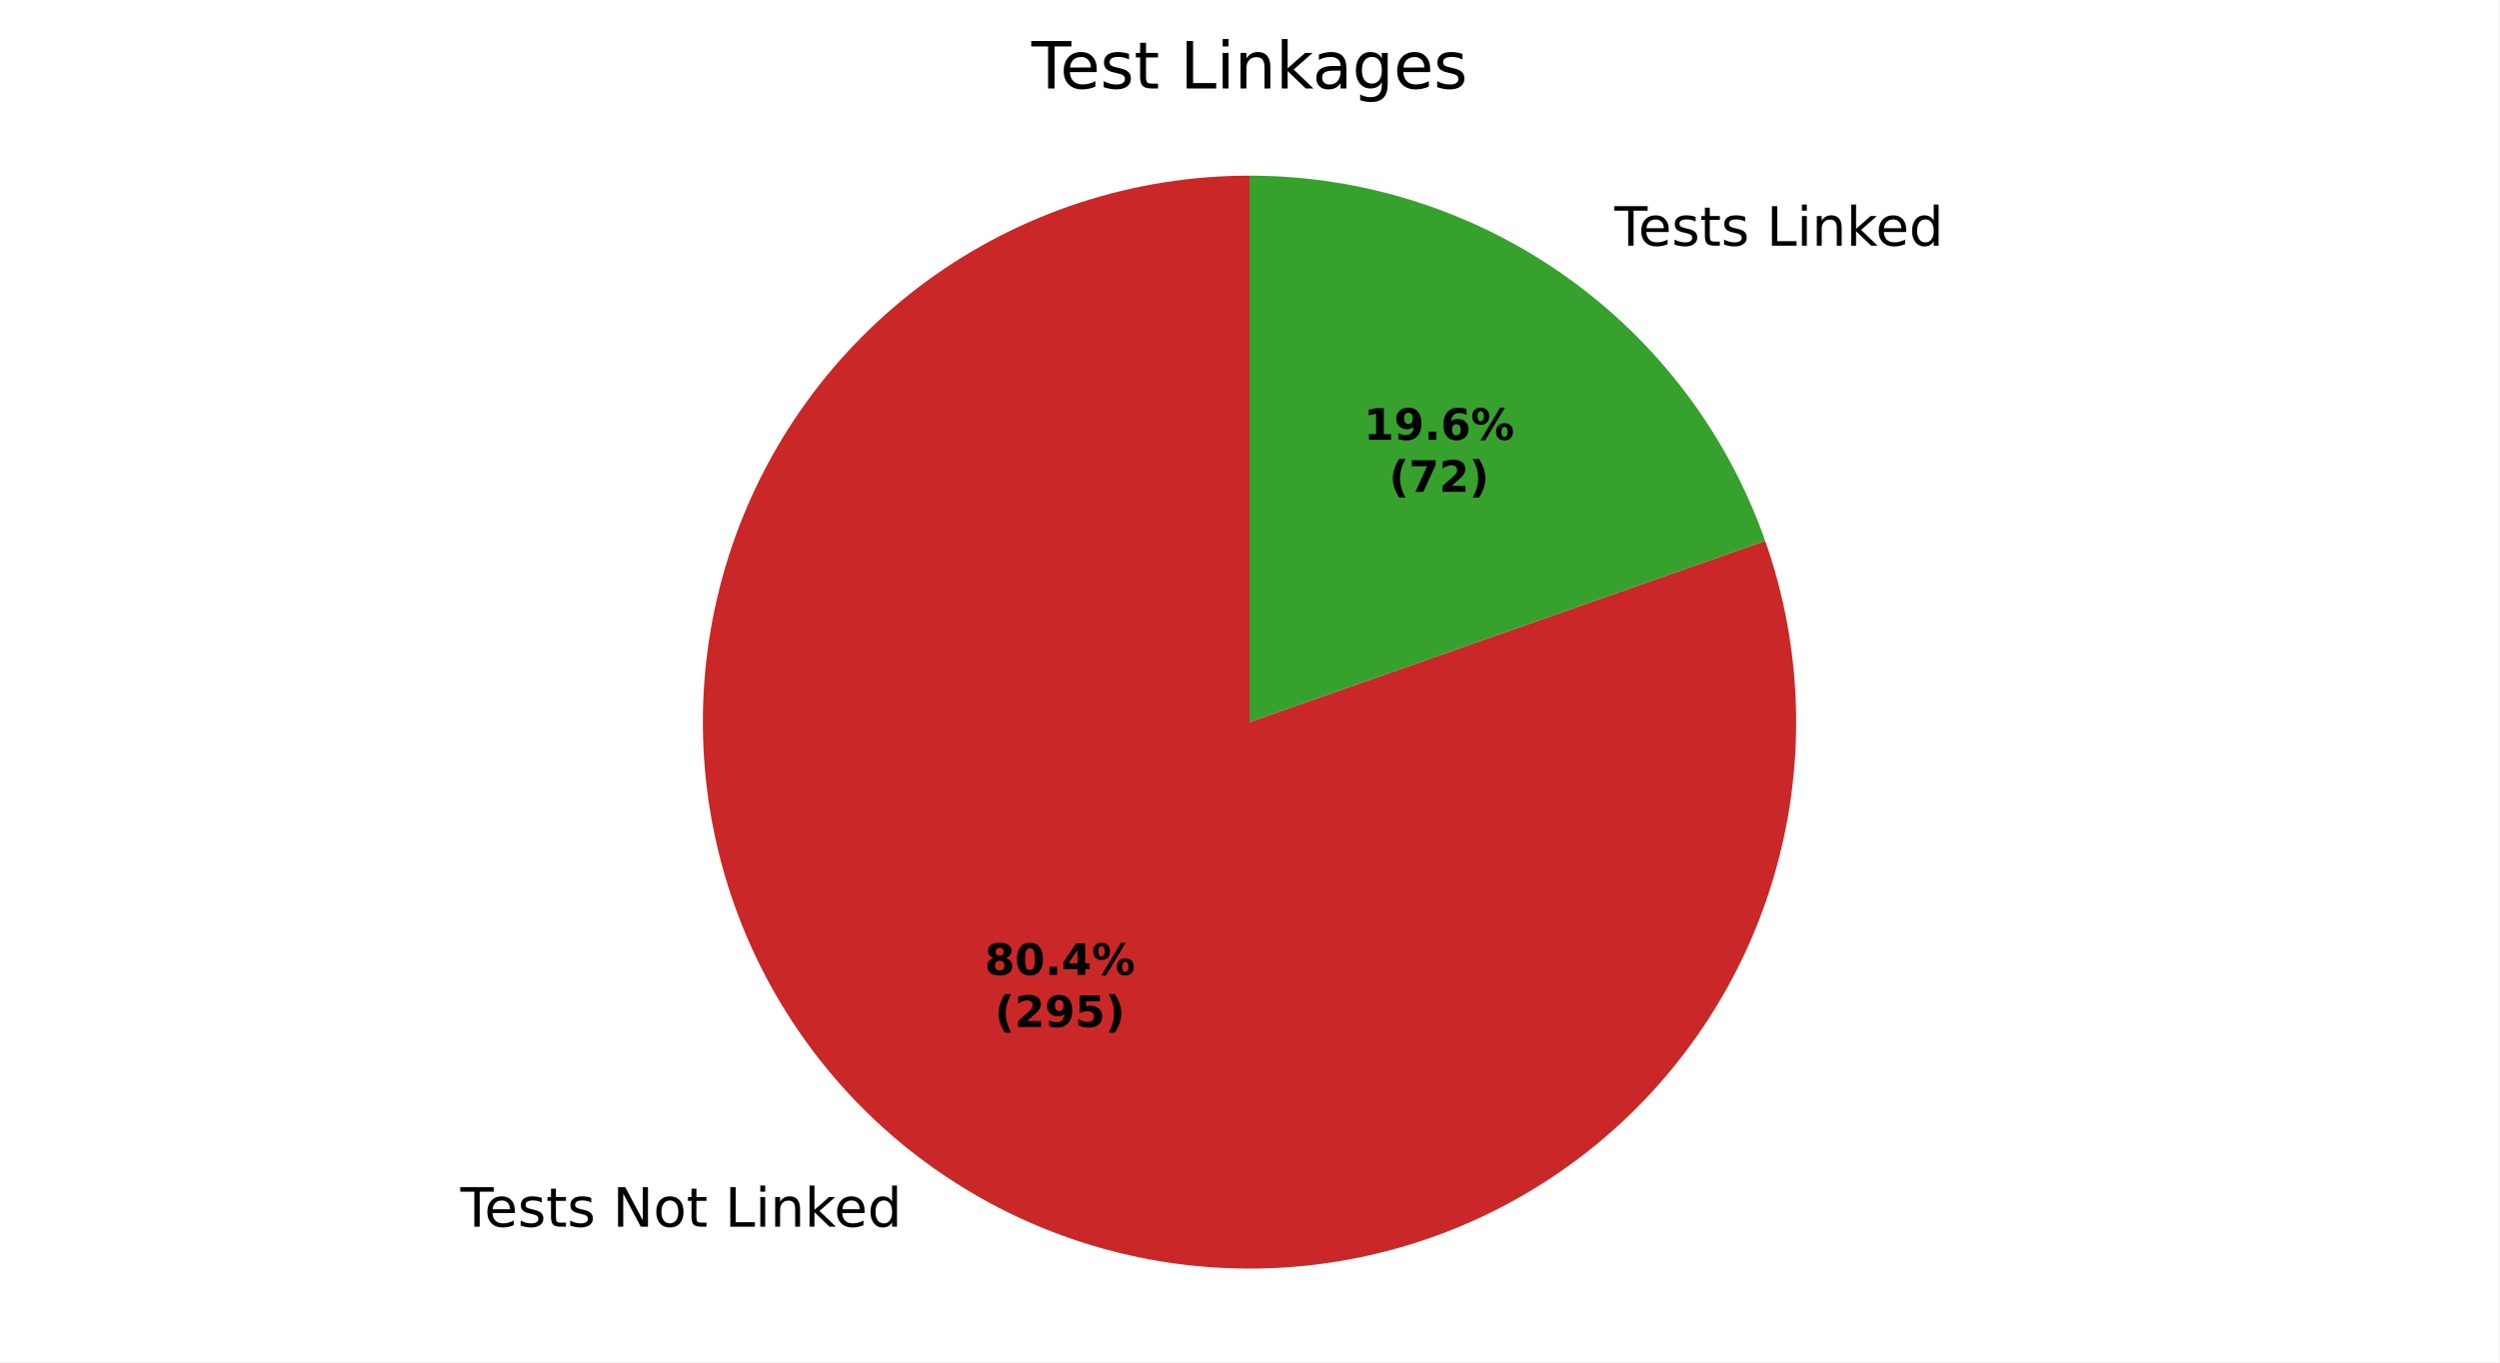
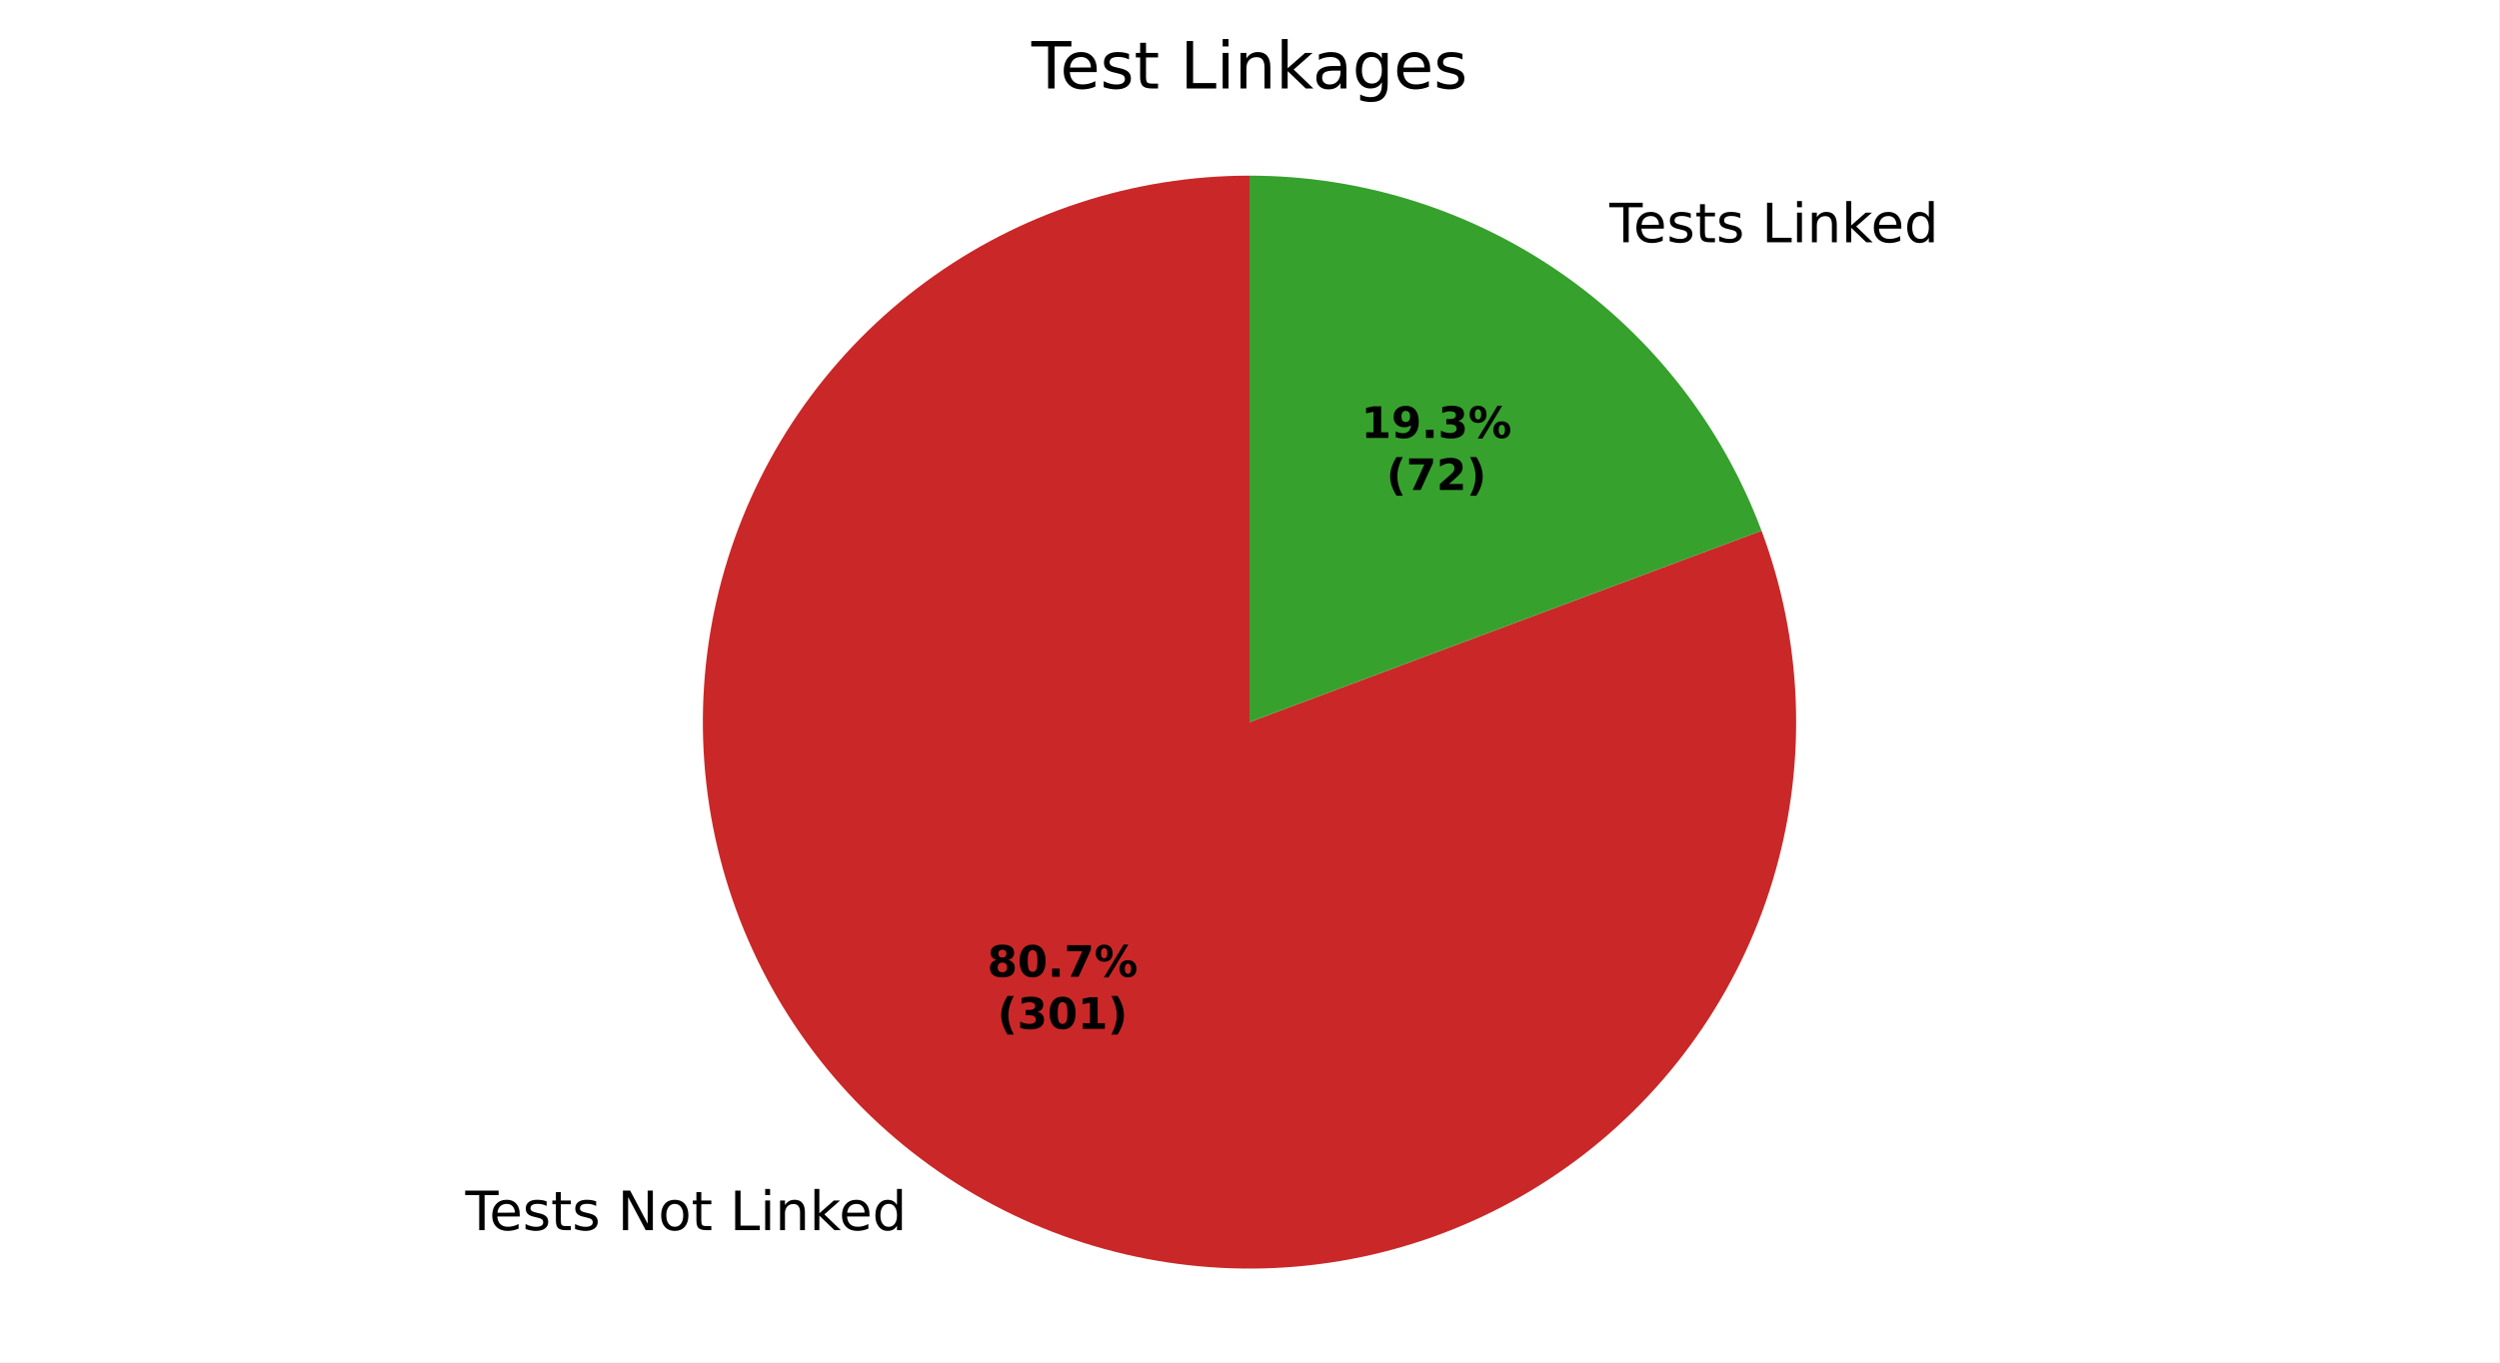
<svg xmlns="http://www.w3.org/2000/svg" xmlns:xlink="http://www.w3.org/1999/xlink" width="460.8pt" height="251.278pt" viewBox="0 0 460.8 251.278" version="1.1">
  <defs>
    <style type="text/css">*{stroke-linejoin: round; stroke-linecap: butt}</style>
  </defs>
  <g id="figure_1">
    <g id="patch_1">
      <path d="M 0 251.278  L 460.8 251.278  L 460.8 0  L 0 0  z " style="fill: #ffffff" />
    </g>
    <g id="axes_1">
      <g id="patch_2">
-         <path d="M 230.4 32.398  C 219.772 32.398 209.21 34.079 199.108 37.378  C 189.005 40.678 179.487 45.554 170.907 51.827  C 162.328 58.1 154.794 65.69 148.586 74.316  C 142.377 82.943 137.572 92.497 134.349 102.624  C 131.125 112.752 129.523 123.325 129.603 133.953  C 129.682 144.581 131.442 155.129 134.817 165.207  C 138.192 175.285 143.14 184.766 149.477 193.299  C 155.814 201.831 163.46 209.308 172.133 215.451  C 180.805 221.595 190.395 226.328 200.546 229.476  C 210.698 232.624 221.283 234.146 231.91 233.987  C 242.537 233.828 253.072 231.989 263.124 228.538  C 273.177 225.088 282.62 220.069 291.105 213.669  C 299.59 207.268 307.009 199.566 313.087 190.848  C 319.166 182.129 323.827 172.504 326.899 162.33  C 329.97 152.155 331.413 141.559 331.175 130.933  C 330.936 120.308 329.018 109.787 325.492 99.761  L 230.4 133.198  z " style="fill: #ca2828" />
+         <path d="M 230.4 32.398  C 219.73 32.398 209.127 34.092 198.989 37.417  C 188.85 40.742 179.303 45.656 170.706 51.975  C 162.108 58.294 154.568 65.938 148.367 74.621  C 142.167 83.304 137.384 92.918 134.198 103.101  C 131.012 113.284 129.463 123.909 129.609 134.578  C 129.755 145.247 131.595 155.825 135.058 165.917  C 138.521 176.009 143.565 185.488 150.001 193.998  C 156.437 202.509 164.184 209.944 172.951 216.025  C 181.719 222.106 191.396 226.757 201.622 229.803  C 211.848 232.849 222.493 234.252 233.159 233.96  C 243.825 233.668 254.377 231.685 264.421 228.083  C 274.465 224.482 283.873 219.309 292.295 212.757  C 300.717 206.205 308.045 198.358 314.005 189.508  C 319.966 180.658 324.484 170.918 327.39 160.651  C 330.296 150.385 331.553 139.721 331.115 129.06  C 330.677 118.4 328.549 107.875 324.811 97.882  L 230.4 133.198  z " style="fill: #ca2828" />
      </g>
      <g id="patch_3">
-         <path d="M 325.492 99.761  C 318.569 80.071 305.698 63.01 288.667 50.945  C 271.636 38.88 251.271 32.398 230.4 32.398  L 230.4 133.198  z " style="fill: #37a12d" />
+         <path d="M 324.811 97.882  C 317.618 78.653 304.719 62.072 287.849 50.371  C 270.979 38.67 250.931 32.398 230.4 32.398  L 230.4 133.198  z " style="fill: #37a12d" />
      </g>
      <g id="matplotlib.axis_1" />
      <g id="matplotlib.axis_2" />
      <g id="text_1">
-         <g transform="translate(84.9045 226.2746) scale(0.1 -0.1)">
+         <g transform="translate(85.80466 226.9056) scale(0.1 -0.1)">
          <defs>
            <path id="DejaVuSans-37" d="M -19 4666  L 3928 4666  L 3928 4134  L 2272 4134  L 2272 0  L 1638 0  L 1638 4134  L -19 4134  L -19 4666  z " transform="scale(0.015625)" />
            <path id="DejaVuSans-48" d="M 3597 1894  L 3597 1613  L 953 1613  Q 991 1019 1311 708  Q 1631 397 2203 397  Q 2534 397 2845 478  Q 3156 559 3463 722  L 3463 178  Q 3153 47 2828 -22  Q 2503 -91 2169 -91  Q 1331 -91 842 396  Q 353 884 353 1716  Q 353 2575 817 3079  Q 1281 3584 2069 3584  Q 2775 3584 3186 3129  Q 3597 2675 3597 1894  z M 3022 2063  Q 3016 2534 2758 2815  Q 2500 3097 2075 3097  Q 1594 3097 1305 2825  Q 1016 2553 972 2059  L 3022 2063  z " transform="scale(0.015625)" />
            <path id="DejaVuSans-56" d="M 2834 3397  L 2834 2853  Q 2591 2978 2328 3040  Q 2066 3103 1784 3103  Q 1356 3103 1142 2972  Q 928 2841 928 2578  Q 928 2378 1081 2264  Q 1234 2150 1697 2047  L 1894 2003  Q 2506 1872 2764 1633  Q 3022 1394 3022 966  Q 3022 478 2636 193  Q 2250 -91 1575 -91  Q 1294 -91 989 -36  Q 684 19 347 128  L 347 722  Q 666 556 975 473  Q 1284 391 1588 391  Q 1994 391 2212 530  Q 2431 669 2431 922  Q 2431 1156 2273 1281  Q 2116 1406 1581 1522  L 1381 1569  Q 847 1681 609 1914  Q 372 2147 372 2553  Q 372 3047 722 3315  Q 1072 3584 1716 3584  Q 2034 3584 2315 3537  Q 2597 3491 2834 3397  z " transform="scale(0.015625)" />
            <path id="DejaVuSans-57" d="M 1172 4494  L 1172 3500  L 2356 3500  L 2356 3053  L 1172 3053  L 1172 1153  Q 1172 725 1289 603  Q 1406 481 1766 481  L 2356 481  L 2356 0  L 1766 0  Q 1100 0 847 248  Q 594 497 594 1153  L 594 3053  L 172 3053  L 172 3500  L 594 3500  L 594 4494  L 1172 4494  z " transform="scale(0.015625)" />
            <path id="DejaVuSans-3" transform="scale(0.015625)" />
            <path id="DejaVuSans-31" d="M 628 4666  L 1478 4666  L 3547 763  L 3547 4666  L 4159 4666  L 4159 0  L 3309 0  L 1241 3903  L 1241 0  L 628 0  L 628 4666  z " transform="scale(0.015625)" />
            <path id="DejaVuSans-52" d="M 1959 3097  Q 1497 3097 1228 2736  Q 959 2375 959 1747  Q 959 1119 1226 758  Q 1494 397 1959 397  Q 2419 397 2687 759  Q 2956 1122 2956 1747  Q 2956 2369 2687 2733  Q 2419 3097 1959 3097  z M 1959 3584  Q 2709 3584 3137 3096  Q 3566 2609 3566 1747  Q 3566 888 3137 398  Q 2709 -91 1959 -91  Q 1206 -91 779 398  Q 353 888 353 1747  Q 353 2609 779 3096  Q 1206 3584 1959 3584  z " transform="scale(0.015625)" />
            <path id="DejaVuSans-2f" d="M 628 4666  L 1259 4666  L 1259 531  L 3531 531  L 3531 0  L 628 0  L 628 4666  z " transform="scale(0.015625)" />
            <path id="DejaVuSans-4c" d="M 603 3500  L 1178 3500  L 1178 0  L 603 0  L 603 3500  z M 603 4863  L 1178 4863  L 1178 4134  L 603 4134  L 603 4863  z " transform="scale(0.015625)" />
            <path id="DejaVuSans-51" d="M 3513 2113  L 3513 0  L 2938 0  L 2938 2094  Q 2938 2591 2744 2837  Q 2550 3084 2163 3084  Q 1697 3084 1428 2787  Q 1159 2491 1159 1978  L 1159 0  L 581 0  L 581 3500  L 1159 3500  L 1159 2956  Q 1366 3272 1645 3428  Q 1925 3584 2291 3584  Q 2894 3584 3203 3211  Q 3513 2838 3513 2113  z " transform="scale(0.015625)" />
            <path id="DejaVuSans-4e" d="M 581 4863  L 1159 4863  L 1159 1991  L 2875 3500  L 3609 3500  L 1753 1863  L 3688 0  L 2938 0  L 1159 1709  L 1159 0  L 581 0  L 581 4863  z " transform="scale(0.015625)" />
            <path id="DejaVuSans-47" d="M 2906 2969  L 2906 4863  L 3481 4863  L 3481 0  L 2906 0  L 2906 525  Q 2725 213 2448 61  Q 2172 -91 1784 -91  Q 1150 -91 751 415  Q 353 922 353 1747  Q 353 2572 751 3078  Q 1150 3584 1784 3584  Q 2172 3584 2448 3432  Q 2725 3281 2906 2969  z M 947 1747  Q 947 1113 1208 752  Q 1469 391 1925 391  Q 2381 391 2643 752  Q 2906 1113 2906 1747  Q 2906 2381 2643 2742  Q 2381 3103 1925 3103  Q 1469 3103 1208 2742  Q 947 2381 947 1747  z " transform="scale(0.015625)" />
          </defs>
          <use xlink:href="#DejaVuSans-37" />
          <use xlink:href="#DejaVuSans-48" transform="translate(44.09375 0)" />
          <use xlink:href="#DejaVuSans-56" transform="translate(105.625 0)" />
          <use xlink:href="#DejaVuSans-57" transform="translate(157.7188 0)" />
          <use xlink:href="#DejaVuSans-56" transform="translate(196.9219 0)" />
          <use xlink:href="#DejaVuSans-3" transform="translate(249.0156 0)" />
          <use xlink:href="#DejaVuSans-31" transform="translate(280.7969 0)" />
          <use xlink:href="#DejaVuSans-52" transform="translate(355.6094 0)" />
          <use xlink:href="#DejaVuSans-57" transform="translate(416.7969 0)" />
          <use xlink:href="#DejaVuSans-3" transform="translate(456 0)" />
          <use xlink:href="#DejaVuSans-2f" transform="translate(487.7812 0)" />
          <use xlink:href="#DejaVuSans-4c" transform="translate(543.5 0)" />
          <use xlink:href="#DejaVuSans-51" transform="translate(571.2812 0)" />
          <use xlink:href="#DejaVuSans-4e" transform="translate(634.6562 0)" />
          <use xlink:href="#DejaVuSans-48" transform="translate(689 0)" />
          <use xlink:href="#DejaVuSans-47" transform="translate(750.5312 0)" />
        </g>
      </g>
      <g id="text_2">
-         <g transform="translate(294.4939 45.31777) scale(0.1 -0.1)">
+         <g transform="translate(293.5938 44.68678) scale(0.1 -0.1)">
          <use xlink:href="#DejaVuSans-3" />
          <use xlink:href="#DejaVuSans-37" transform="translate(31.78125 0)" />
          <use xlink:href="#DejaVuSans-48" transform="translate(75.875 0)" />
          <use xlink:href="#DejaVuSans-56" transform="translate(137.4062 0)" />
          <use xlink:href="#DejaVuSans-57" transform="translate(189.5 0)" />
          <use xlink:href="#DejaVuSans-56" transform="translate(228.7031 0)" />
          <use xlink:href="#DejaVuSans-3" transform="translate(280.7969 0)" />
          <use xlink:href="#DejaVuSans-2f" transform="translate(312.5781 0)" />
          <use xlink:href="#DejaVuSans-4c" transform="translate(368.2969 0)" />
          <use xlink:href="#DejaVuSans-51" transform="translate(396.0781 0)" />
          <use xlink:href="#DejaVuSans-4e" transform="translate(459.4531 0)" />
          <use xlink:href="#DejaVuSans-48" transform="translate(513.7969 0)" />
          <use xlink:href="#DejaVuSans-47" transform="translate(575.3281 0)" />
        </g>
      </g>
      <g id="text_3">
-         <g transform="translate(181.5628 179.8273) scale(0.08 -0.08)">
+         <g transform="translate(182.0538 180.1715) scale(0.08 -0.08)">
          <defs>
            <path id="DejaVuSans-Bold-1b" d="M 2228 2088  Q 1891 2088 1709 1903  Q 1528 1719 1528 1375  Q 1528 1031 1709 848  Q 1891 666 2228 666  Q 2563 666 2741 848  Q 2919 1031 2919 1375  Q 2919 1722 2741 1905  Q 2563 2088 2228 2088  z M 1350 2484  Q 925 2613 709 2878  Q 494 3144 494 3541  Q 494 4131 934 4440  Q 1375 4750 2228 4750  Q 3075 4750 3515 4442  Q 3956 4134 3956 3541  Q 3956 3144 3739 2878  Q 3522 2613 3097 2484  Q 3572 2353 3814 2058  Q 4056 1763 4056 1313  Q 4056 619 3595 264  Q 3134 -91 2228 -91  Q 1319 -91 855 264  Q 391 619 391 1313  Q 391 1763 633 2058  Q 875 2353 1350 2484  z M 1631 3419  Q 1631 3141 1786 2991  Q 1941 2841 2228 2841  Q 2509 2841 2662 2991  Q 2816 3141 2816 3419  Q 2816 3697 2662 3845  Q 2509 3994 2228 3994  Q 1941 3994 1786 3844  Q 1631 3694 1631 3419  z " transform="scale(0.015625)" />
            <path id="DejaVuSans-Bold-13" d="M 2944 2338  Q 2944 3213 2780 3570  Q 2616 3928 2228 3928  Q 1841 3928 1675 3570  Q 1509 3213 1509 2338  Q 1509 1453 1675 1090  Q 1841 728 2228 728  Q 2613 728 2778 1090  Q 2944 1453 2944 2338  z M 4147 2328  Q 4147 1169 3647 539  Q 3147 -91 2228 -91  Q 1306 -91 806 539  Q 306 1169 306 2328  Q 306 3491 806 4120  Q 1306 4750 2228 4750  Q 3147 4750 3647 4120  Q 4147 3491 4147 2328  z " transform="scale(0.015625)" />
            <path id="DejaVuSans-Bold-11" d="M 653 1209  L 1778 1209  L 1778 0  L 653 0  L 653 1209  z " transform="scale(0.015625)" />
-             <path id="DejaVuSans-Bold-17" d="M 2356 3675  L 1038 1722  L 2356 1722  L 2356 3675  z M 2156 4666  L 3494 4666  L 3494 1722  L 4159 1722  L 4159 850  L 3494 850  L 3494 0  L 2356 0  L 2356 850  L 288 850  L 288 1881  L 2156 4666  z " transform="scale(0.015625)" />
+             <path id="DejaVuSans-Bold-1a" d="M 428 4666  L 3944 4666  L 3944 3988  L 2125 0  L 953 0  L 2675 3781  L 428 3781  L 428 4666  z " transform="scale(0.015625)" />
            <path id="DejaVuSans-Bold-8" d="M 4959 1925  Q 4738 1925 4616 1733  Q 4494 1541 4494 1184  Q 4494 825 4614 633  Q 4734 441 4959 441  Q 5184 441 5303 633  Q 5422 825 5422 1184  Q 5422 1541 5301 1733  Q 5181 1925 4959 1925  z M 4959 2450  Q 5541 2450 5875 2112  Q 6209 1775 6209 1184  Q 6209 594 5875 251  Q 5541 -91 4959 -91  Q 4378 -91 4042 251  Q 3706 594 3706 1184  Q 3706 1772 4042 2111  Q 4378 2450 4959 2450  z M 2094 -91  L 1403 -91  L 4319 4750  L 5013 4750  L 2094 -91  z M 1453 4750  Q 2034 4750 2367 4411  Q 2700 4072 2700 3481  Q 2700 2891 2367 2550  Q 2034 2209 1453 2209  Q 872 2209 539 2550  Q 206 2891 206 3481  Q 206 4072 539 4411  Q 872 4750 1453 4750  z M 1453 4225  Q 1228 4225 1106 4031  Q 984 3838 984 3481  Q 984 3122 1106 2926  Q 1228 2731 1453 2731  Q 1678 2731 1798 2926  Q 1919 3122 1919 3481  Q 1919 3838 1797 4031  Q 1675 4225 1453 4225  z " transform="scale(0.015625)" />
          </defs>
          <use xlink:href="#DejaVuSans-Bold-1b" />
          <use xlink:href="#DejaVuSans-Bold-13" transform="translate(69.57812 0)" />
          <use xlink:href="#DejaVuSans-Bold-11" transform="translate(139.1562 0)" />
-           <use xlink:href="#DejaVuSans-Bold-17" transform="translate(177.1406 0)" />
+           <use xlink:href="#DejaVuSans-Bold-1a" transform="translate(177.1406 0)" />
          <use xlink:href="#DejaVuSans-Bold-8" transform="translate(246.7188 0)" />
        </g>
-         <g transform="translate(183.434 189.4289) scale(0.08 -0.08)">
+         <g transform="translate(183.925 189.7731) scale(0.08 -0.08)">
          <defs>
            <path id="DejaVuSans-Bold-b" d="M 2413 -844  L 1484 -844  Q 1006 -72 778 623  Q 550 1319 550 2003  Q 550 2688 779 3389  Q 1009 4091 1484 4856  L 2413 4856  Q 2013 4116 1813 3408  Q 1613 2700 1613 2009  Q 1613 1319 1811 609  Q 2009 -100 2413 -844  z " transform="scale(0.015625)" />
-             <path id="DejaVuSans-Bold-15" d="M 1844 884  L 3897 884  L 3897 0  L 506 0  L 506 884  L 2209 2388  Q 2438 2594 2547 2791  Q 2656 2988 2656 3200  Q 2656 3528 2436 3728  Q 2216 3928 1850 3928  Q 1569 3928 1234 3808  Q 900 3688 519 3450  L 519 4475  Q 925 4609 1322 4679  Q 1719 4750 2100 4750  Q 2938 4750 3402 4381  Q 3866 4013 3866 3353  Q 3866 2972 3669 2642  Q 3472 2313 2841 1759  L 1844 884  z " transform="scale(0.015625)" />
-             <path id="DejaVuSans-Bold-1c" d="M 641 103  L 641 966  Q 928 831 1190 764  Q 1453 697 1709 697  Q 2247 697 2547 995  Q 2847 1294 2900 1881  Q 2688 1725 2447 1647  Q 2206 1569 1925 1569  Q 1209 1569 770 1986  Q 331 2403 331 3084  Q 331 3838 820 4291  Q 1309 4744 2131 4744  Q 3044 4744 3544 4128  Q 4044 3513 4044 2388  Q 4044 1231 3459 570  Q 2875 -91 1856 -91  Q 1528 -91 1228 -42  Q 928 6 641 103  z M 2125 2350  Q 2441 2350 2600 2554  Q 2759 2759 2759 3169  Q 2759 3575 2600 3781  Q 2441 3988 2125 3988  Q 1809 3988 1650 3781  Q 1491 3575 1491 3169  Q 1491 2759 1650 2554  Q 1809 2350 2125 2350  z " transform="scale(0.015625)" />
-             <path id="DejaVuSans-Bold-18" d="M 678 4666  L 3669 4666  L 3669 3781  L 1638 3781  L 1638 3059  Q 1775 3097 1914 3117  Q 2053 3138 2203 3138  Q 3056 3138 3531 2711  Q 4006 2284 4006 1522  Q 4006 766 3489 337  Q 2972 -91 2053 -91  Q 1656 -91 1267 -14  Q 878 63 494 219  L 494 1166  Q 875 947 1217 837  Q 1559 728 1863 728  Q 2300 728 2551 942  Q 2803 1156 2803 1522  Q 2803 1891 2551 2103  Q 2300 2316 1863 2316  Q 1603 2316 1309 2248  Q 1016 2181 678 2041  L 678 4666  z " transform="scale(0.015625)" />
+             <path id="DejaVuSans-Bold-16" d="M 2981 2516  Q 3453 2394 3698 2092  Q 3944 1791 3944 1325  Q 3944 631 3412 270  Q 2881 -91 1863 -91  Q 1503 -91 1142 -33  Q 781 25 428 141  L 428 1069  Q 766 900 1098 814  Q 1431 728 1753 728  Q 2231 728 2486 893  Q 2741 1059 2741 1369  Q 2741 1688 2480 1852  Q 2219 2016 1709 2016  L 1228 2016  L 1228 2791  L 1734 2791  Q 2188 2791 2409 2933  Q 2631 3075 2631 3366  Q 2631 3634 2415 3781  Q 2200 3928 1806 3928  Q 1516 3928 1219 3862  Q 922 3797 628 3669  L 628 4550  Q 984 4650 1334 4700  Q 1684 4750 2022 4750  Q 2931 4750 3382 4451  Q 3834 4153 3834 3553  Q 3834 3144 3618 2883  Q 3403 2622 2981 2516  z " transform="scale(0.015625)" />
+             <path id="DejaVuSans-Bold-14" d="M 750 831  L 1813 831  L 1813 3847  L 722 3622  L 722 4441  L 1806 4666  L 2950 4666  L 2950 831  L 4013 831  L 4013 0  L 750 0  L 750 831  z " transform="scale(0.015625)" />
            <path id="DejaVuSans-Bold-c" d="M 513 -844  Q 913 -100 1113 609  Q 1313 1319 1313 2009  Q 1313 2700 1113 3408  Q 913 4116 513 4856  L 1441 4856  Q 1916 4091 2145 3389  Q 2375 2688 2375 2003  Q 2375 1319 2147 623  Q 1919 -72 1441 -844  L 513 -844  z " transform="scale(0.015625)" />
          </defs>
          <use xlink:href="#DejaVuSans-Bold-b" />
-           <use xlink:href="#DejaVuSans-Bold-15" transform="translate(45.70312 0)" />
-           <use xlink:href="#DejaVuSans-Bold-1c" transform="translate(115.2812 0)" />
-           <use xlink:href="#DejaVuSans-Bold-18" transform="translate(184.8594 0)" />
+           <use xlink:href="#DejaVuSans-Bold-16" transform="translate(45.70312 0)" />
+           <use xlink:href="#DejaVuSans-Bold-13" transform="translate(115.2812 0)" />
+           <use xlink:href="#DejaVuSans-Bold-14" transform="translate(184.8594 0)" />
          <use xlink:href="#DejaVuSans-Bold-c" transform="translate(254.4375 0)" />
        </g>
      </g>
      <g id="text_4">
-         <g transform="translate(251.4835 81.12361) scale(0.08 -0.08)">
+         <g transform="translate(250.9925 80.77944) scale(0.08 -0.08)">
          <defs>
-             <path id="DejaVuSans-Bold-14" d="M 750 831  L 1813 831  L 1813 3847  L 722 3622  L 722 4441  L 1806 4666  L 2950 4666  L 2950 831  L 4013 831  L 4013 0  L 750 0  L 750 831  z " transform="scale(0.015625)" />
-             <path id="DejaVuSans-Bold-19" d="M 2316 2303  Q 2000 2303 1842 2098  Q 1684 1894 1684 1484  Q 1684 1075 1842 870  Q 2000 666 2316 666  Q 2634 666 2792 870  Q 2950 1075 2950 1484  Q 2950 1894 2792 2098  Q 2634 2303 2316 2303  z M 3803 4544  L 3803 3681  Q 3506 3822 3243 3889  Q 2981 3956 2731 3956  Q 2194 3956 1894 3657  Q 1594 3359 1544 2772  Q 1750 2925 1990 3001  Q 2231 3078 2516 3078  Q 3231 3078 3670 2659  Q 4109 2241 4109 1563  Q 4109 813 3618 361  Q 3128 -91 2303 -91  Q 1394 -91 895 523  Q 397 1138 397 2266  Q 397 3422 980 4083  Q 1563 4744 2578 4744  Q 2900 4744 3203 4694  Q 3506 4644 3803 4544  z " transform="scale(0.015625)" />
+             <path id="DejaVuSans-Bold-1c" d="M 641 103  L 641 966  Q 928 831 1190 764  Q 1453 697 1709 697  Q 2247 697 2547 995  Q 2847 1294 2900 1881  Q 2688 1725 2447 1647  Q 2206 1569 1925 1569  Q 1209 1569 770 1986  Q 331 2403 331 3084  Q 331 3838 820 4291  Q 1309 4744 2131 4744  Q 3044 4744 3544 4128  Q 4044 3513 4044 2388  Q 4044 1231 3459 570  Q 2875 -91 1856 -91  Q 1528 -91 1228 -42  Q 928 6 641 103  z M 2125 2350  Q 2441 2350 2600 2554  Q 2759 2759 2759 3169  Q 2759 3575 2600 3781  Q 2441 3988 2125 3988  Q 1809 3988 1650 3781  Q 1491 3575 1491 3169  Q 1491 2759 1650 2554  Q 1809 2350 2125 2350  z " transform="scale(0.015625)" />
          </defs>
          <use xlink:href="#DejaVuSans-Bold-14" />
          <use xlink:href="#DejaVuSans-Bold-1c" transform="translate(69.57812 0)" />
          <use xlink:href="#DejaVuSans-Bold-11" transform="translate(139.1562 0)" />
-           <use xlink:href="#DejaVuSans-Bold-19" transform="translate(177.1406 0)" />
+           <use xlink:href="#DejaVuSans-Bold-16" transform="translate(177.1406 0)" />
          <use xlink:href="#DejaVuSans-Bold-8" transform="translate(246.7188 0)" />
        </g>
-         <g transform="translate(256.1378 90.72517) scale(0.08 -0.08)">
+         <g transform="translate(255.6468 90.381) scale(0.08 -0.08)">
          <defs>
-             <path id="DejaVuSans-Bold-1a" d="M 428 4666  L 3944 4666  L 3944 3988  L 2125 0  L 953 0  L 2675 3781  L 428 3781  L 428 4666  z " transform="scale(0.015625)" />
+             <path id="DejaVuSans-Bold-15" d="M 1844 884  L 3897 884  L 3897 0  L 506 0  L 506 884  L 2209 2388  Q 2438 2594 2547 2791  Q 2656 2988 2656 3200  Q 2656 3528 2436 3728  Q 2216 3928 1850 3928  Q 1569 3928 1234 3808  Q 900 3688 519 3450  L 519 4475  Q 925 4609 1322 4679  Q 1719 4750 2100 4750  Q 2938 4750 3402 4381  Q 3866 4013 3866 3353  Q 3866 2972 3669 2642  Q 3472 2313 2841 1759  L 1844 884  z " transform="scale(0.015625)" />
          </defs>
          <use xlink:href="#DejaVuSans-Bold-b" />
          <use xlink:href="#DejaVuSans-Bold-1a" transform="translate(45.70312 0)" />
          <use xlink:href="#DejaVuSans-Bold-15" transform="translate(115.2812 0)" />
          <use xlink:href="#DejaVuSans-Bold-c" transform="translate(184.8594 0)" />
        </g>
      </g>
      <g id="text_5">
        <g transform="translate(190.1925 16.31812) scale(0.12 -0.12)">
          <defs>
            <path id="DejaVuSans-44" d="M 2194 1759  Q 1497 1759 1228 1600  Q 959 1441 959 1056  Q 959 750 1161 570  Q 1363 391 1709 391  Q 2188 391 2477 730  Q 2766 1069 2766 1631  L 2766 1759  L 2194 1759  z M 3341 1997  L 3341 0  L 2766 0  L 2766 531  Q 2569 213 2275 61  Q 1981 -91 1556 -91  Q 1019 -91 701 211  Q 384 513 384 1019  Q 384 1609 779 1909  Q 1175 2209 1959 2209  L 2766 2209  L 2766 2266  Q 2766 2663 2505 2880  Q 2244 3097 1772 3097  Q 1472 3097 1187 3025  Q 903 2953 641 2809  L 641 3341  Q 956 3463 1253 3523  Q 1550 3584 1831 3584  Q 2591 3584 2966 3190  Q 3341 2797 3341 1997  z " transform="scale(0.015625)" />
            <path id="DejaVuSans-4a" d="M 2906 1791  Q 2906 2416 2648 2759  Q 2391 3103 1925 3103  Q 1463 3103 1205 2759  Q 947 2416 947 1791  Q 947 1169 1205 825  Q 1463 481 1925 481  Q 2391 481 2648 825  Q 2906 1169 2906 1791  z M 3481 434  Q 3481 -459 3084 -895  Q 2688 -1331 1869 -1331  Q 1566 -1331 1297 -1286  Q 1028 -1241 775 -1147  L 775 -588  Q 1028 -725 1275 -790  Q 1522 -856 1778 -856  Q 2344 -856 2625 -561  Q 2906 -266 2906 331  L 2906 616  Q 2728 306 2450 153  Q 2172 0 1784 0  Q 1141 0 747 490  Q 353 981 353 1791  Q 353 2603 747 3093  Q 1141 3584 1784 3584  Q 2172 3584 2450 3431  Q 2728 3278 2906 2969  L 2906 3500  L 3481 3500  L 3481 434  z " transform="scale(0.015625)" />
          </defs>
          <use xlink:href="#DejaVuSans-37" />
          <use xlink:href="#DejaVuSans-48" transform="translate(44.09375 0)" />
          <use xlink:href="#DejaVuSans-56" transform="translate(105.625 0)" />
          <use xlink:href="#DejaVuSans-57" transform="translate(157.7188 0)" />
          <use xlink:href="#DejaVuSans-3" transform="translate(196.9219 0)" />
          <use xlink:href="#DejaVuSans-2f" transform="translate(228.7031 0)" />
          <use xlink:href="#DejaVuSans-4c" transform="translate(284.4219 0)" />
          <use xlink:href="#DejaVuSans-51" transform="translate(312.2031 0)" />
          <use xlink:href="#DejaVuSans-4e" transform="translate(375.5781 0)" />
          <use xlink:href="#DejaVuSans-44" transform="translate(431.7344 0)" />
          <use xlink:href="#DejaVuSans-4a" transform="translate(493.0156 0)" />
          <use xlink:href="#DejaVuSans-48" transform="translate(556.5 0)" />
          <use xlink:href="#DejaVuSans-56" transform="translate(618.0312 0)" />
        </g>
      </g>
    </g>
  </g>
</svg>
